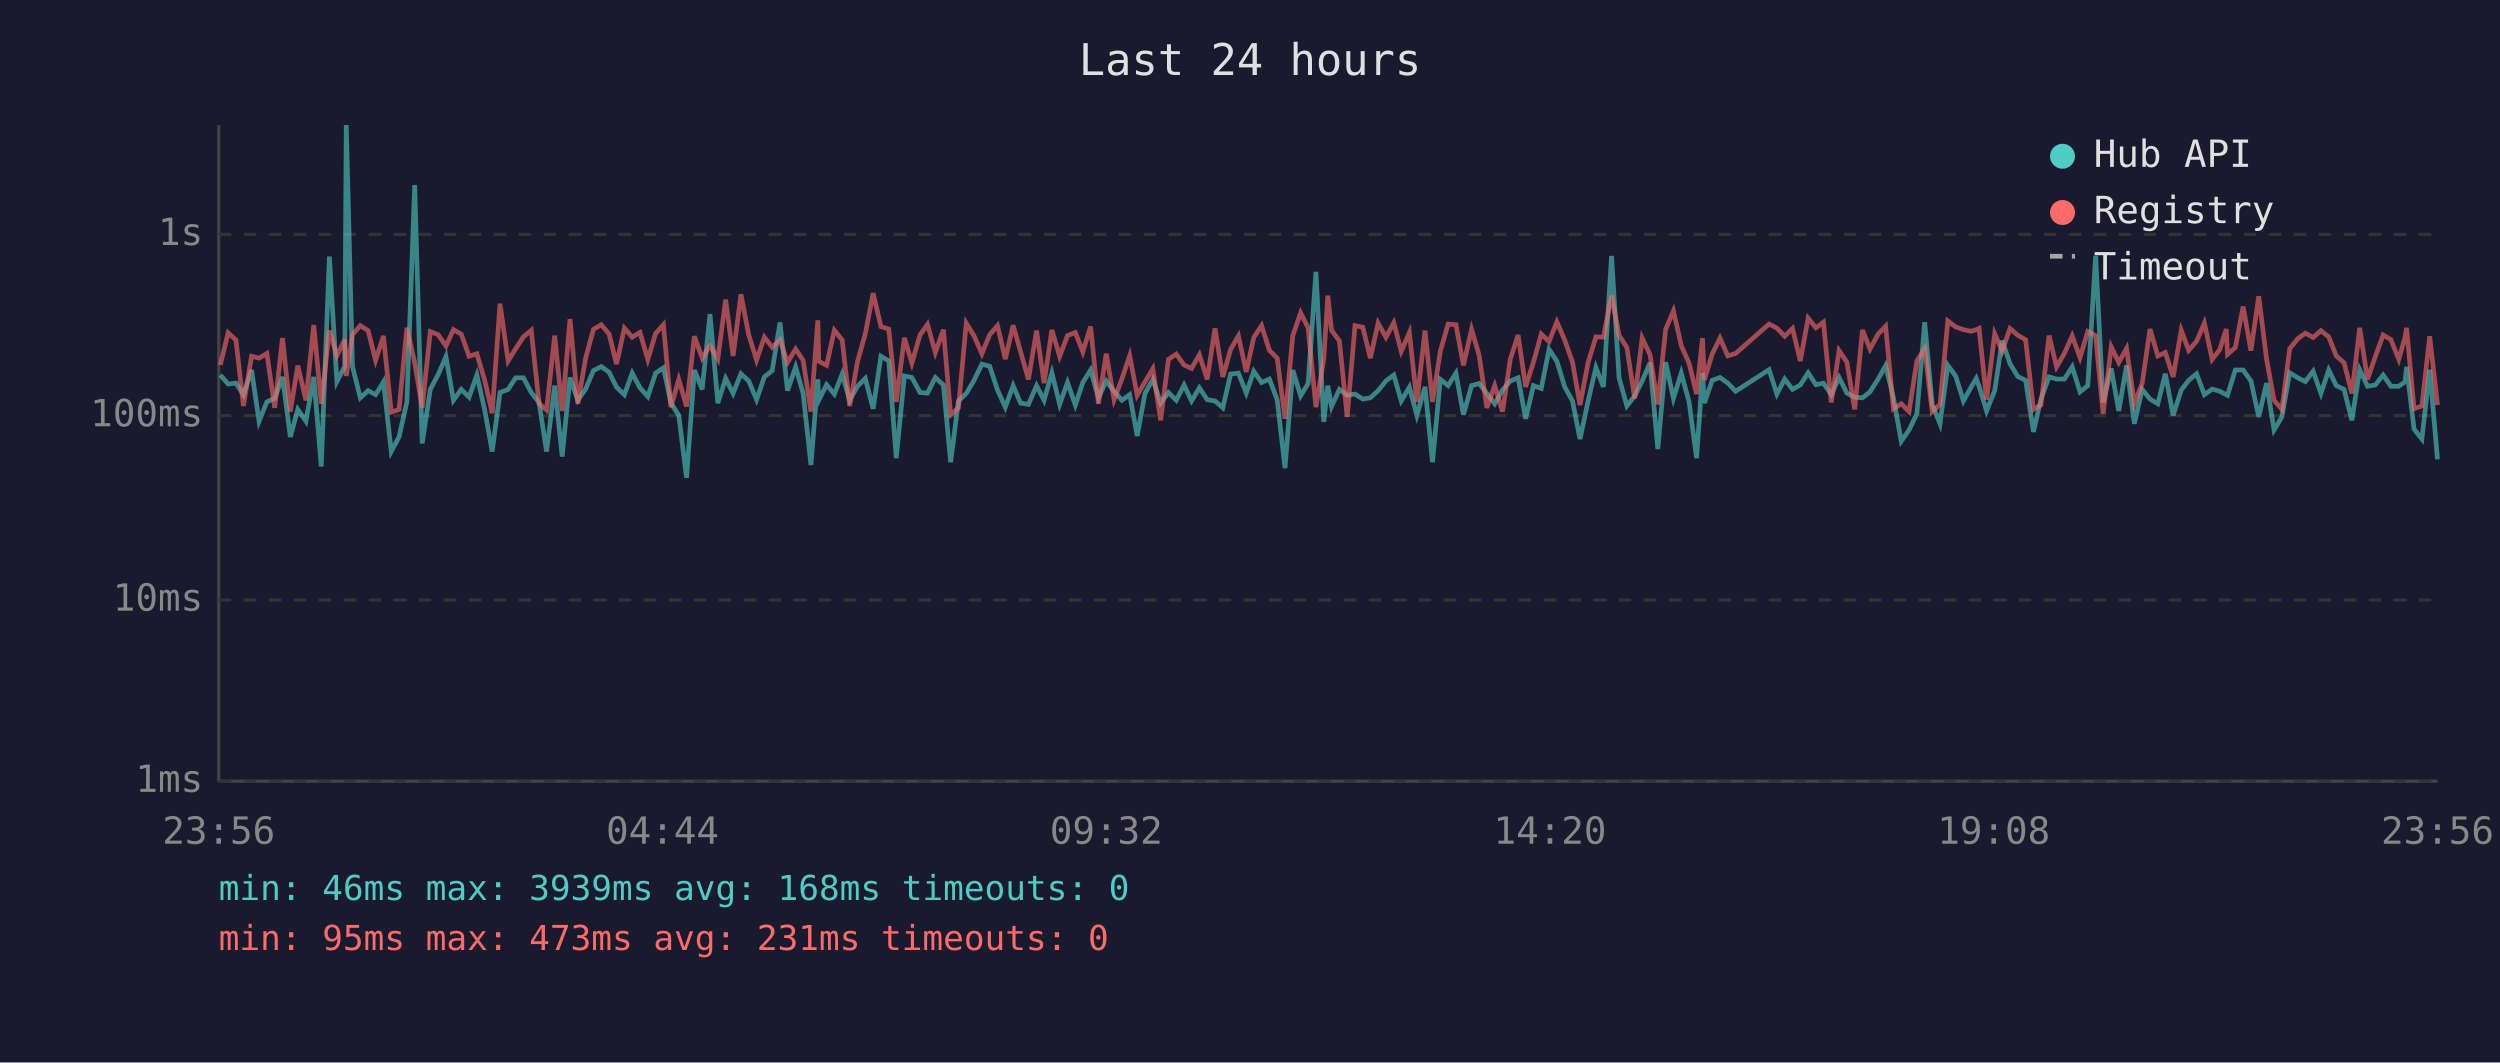
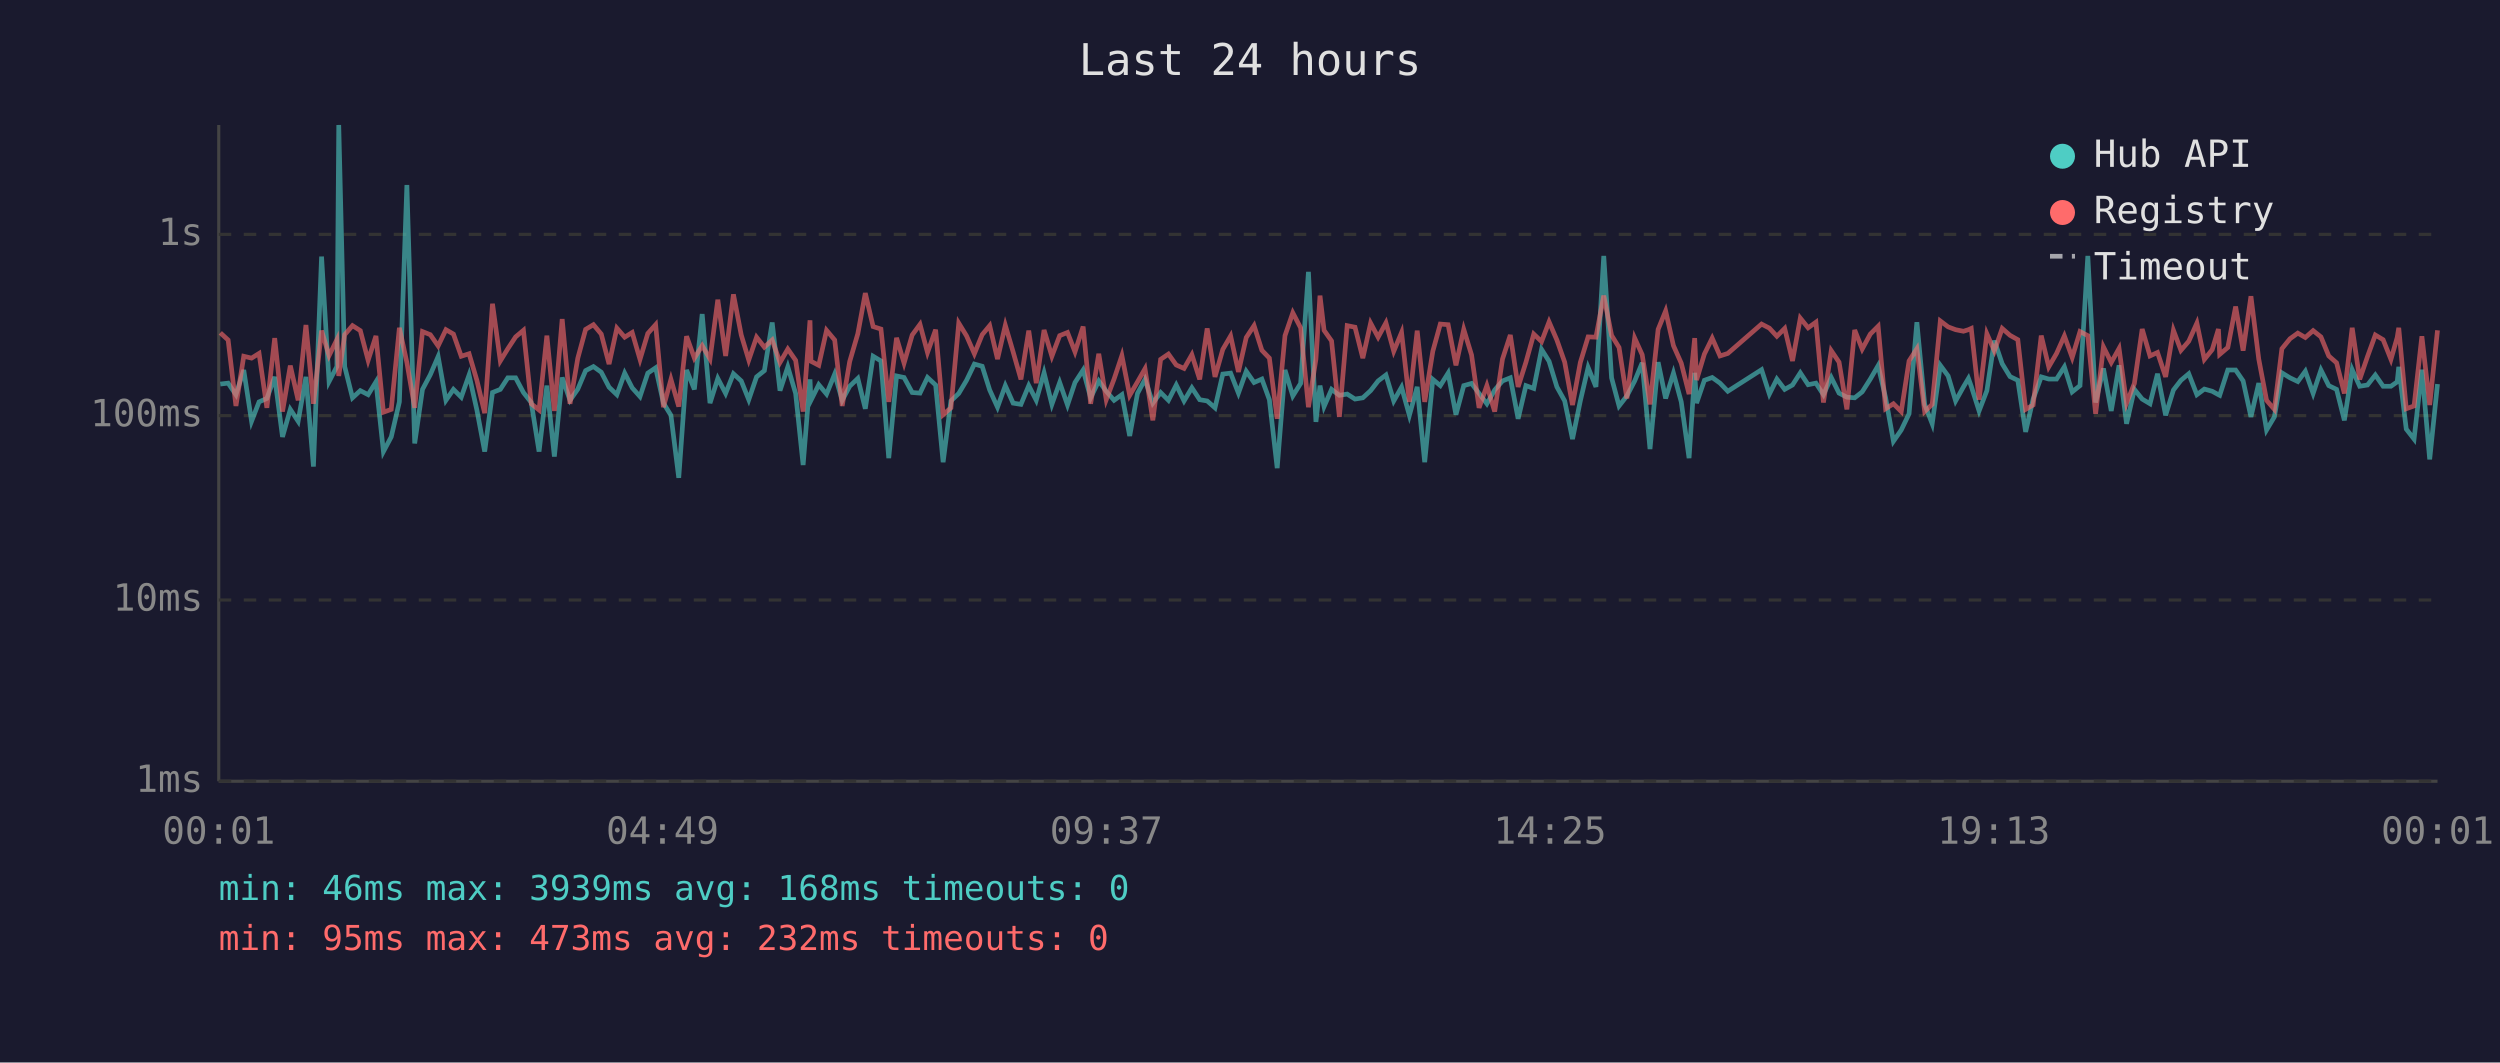
<svg xmlns="http://www.w3.org/2000/svg" viewBox="0 0 800 340" font-family="monospace" font-size="12">
  <rect width="800" height="340" fill="#1a1a2e" />
  <text x="400" y="24" fill="#e0e0e0" font-size="14" text-anchor="middle">Last 24 hours</text>
  <line x1="70" y1="40" x2="70" y2="250" stroke="#444" stroke-width="1" />
  <line x1="70" y1="250" x2="780" y2="250" stroke="#444" stroke-width="1" />
  <line x1="70" y1="250" x2="780" y2="250" stroke="#333" stroke-width="1" stroke-dasharray="4" />
  <text x="65" y="250" fill="#888" text-anchor="end" dominant-baseline="middle">1ms</text>
  <line x1="70" y1="192" x2="780" y2="192" stroke="#333" stroke-width="1" stroke-dasharray="4" />
  <text x="65" y="192" fill="#888" text-anchor="end" dominant-baseline="middle">10ms</text>
  <line x1="70" y1="133" x2="780" y2="133" stroke="#333" stroke-width="1" stroke-dasharray="4" />
  <text x="65" y="133" fill="#888" text-anchor="end" dominant-baseline="middle">100ms</text>
  <line x1="70" y1="75" x2="780" y2="75" stroke="#333" stroke-width="1" stroke-dasharray="4" />
  <text x="65" y="75" fill="#888" text-anchor="end" dominant-baseline="middle">1s</text>
-   <text x="70" y="270" fill="#888" text-anchor="middle">23:56</text>
-   <text x="212" y="270" fill="#888" text-anchor="middle">04:44</text>
-   <text x="354" y="270" fill="#888" text-anchor="middle">09:32</text>
-   <text x="496" y="270" fill="#888" text-anchor="middle">14:20</text>
-   <text x="638" y="270" fill="#888" text-anchor="middle">19:08</text>
-   <text x="780" y="270" fill="#888" text-anchor="middle">23:56</text>
-   <polyline points="70.5,120.0 73.0,122.9 75.5,122.6 77.9,126.3 80.5,118.4 82.9,134.8 85.4,128.6 87.9,127.5 90.4,120.6 92.9,139.8 95.3,131.0 97.9,134.8 100.4,120.6 102.8,149.3 105.4,82.1 107.8,122.1 110.3,117.3 110.8,40.0 112.8,117.3 115.3,127.3 117.8,125.0 120.2,126.3 122.7,122.2 125.2,144.5 127.7,139.8 130.2,128.6 132.7,59.2 135.1,141.9 137.7,124.6 140.2,119.9 142.7,114.1 145.1,128.1 147.6,124.6 150.1,127.1 152.6,120.0 155.1,131.2 157.5,144.5 160.0,125.6 162.6,124.6 165.0,120.9 167.5,120.9 170.0,125.6 172.5,128.8 174.9,144.5 177.5,123.4 179.9,146.1 182.4,120.8 184.9,128.1 187.4,124.5 189.9,118.6 192.4,117.3 194.9,119.1 197.3,123.9 199.8,126.3 202.3,119.4 204.8,124.1 207.3,126.9 209.8,119.4 212.3,117.7 214.7,129.0 217.2,132.9 219.7,152.9 222.2,118.4 224.7,124.6 227.2,100.5 229.7,129.0 232.2,121.1 234.6,125.9 237.1,119.6 239.6,121.9 242.1,127.9 244.6,120.6 247.1,118.6 249.6,103.2 252.0,125.0 254.6,117.4 257.0,125.9 259.5,148.8 261.7,121.4 262.0,128.1 264.5,123.1 267.0,126.1 269.5,119.7 271.9,128.1 274.4,123.6 276.9,121.1 279.4,130.8 281.9,114.0 284.4,115.5 286.8,146.6 289.4,120.3 291.8,120.8 294.4,125.6 296.8,125.8 299.3,120.8 301.9,123.2 304.2,147.9 306.7,128.3 309.2,125.9 311.7,121.7 314.2,116.5 316.7,117.2 319.2,124.8 321.7,130.3 324.2,123.4 326.6,129.0 329.1,129.4 331.7,123.4 334.1,128.1 336.6,119.3 339.1,129.4 341.6,122.4 344.1,129.6 346.5,122.4 349.0,118.4 351.5,127.3 354.0,121.9 356.5,125.2 359.0,128.1 361.5,126.3 363.9,139.5 366.4,125.9 368.9,121.4 371.4,129.0 373.9,125.6 376.4,128.1 378.9,123.2 381.3,128.3 383.8,124.1 386.3,127.9 388.8,128.3 391.3,130.5 393.8,119.7 396.3,119.4 398.8,125.8 401.2,118.8 403.7,122.4 406.2,121.3 408.7,127.9 411.2,149.8 413.7,118.4 416.2,126.7 418.6,122.7 421.1,87.0 423.6,135.0 424.9,123.4 426.1,130.1 428.6,124.6 431.1,126.5 433.6,126.1 436.1,127.7 438.5,127.3 441.0,125.0 443.5,121.9 446.0,120.0 448.4,128.3 451.0,123.9 453.4,132.9 456.0,123.8 458.4,147.9 460.9,121.4 463.4,123.4 465.9,119.4 468.3,132.7 470.9,123.4 473.3,122.7 475.8,125.9 478.3,129.2 480.8,124.8 483.3,121.9 485.8,120.9 488.2,134.0 490.7,123.4 493.2,124.3 495.7,111.8 498.2,115.6 500.7,123.8 503.2,128.3 505.6,140.5 508.2,128.3 510.7,117.6 513.1,123.8 515.7,81.9 518.1,120.9 520.6,129.9 523.1,126.7 525.5,121.9 528.0,116.1 530.5,143.7 533.0,115.9 535.5,127.5 538.0,119.4 540.5,128.6 542.9,146.6 544.8,119.3 545.4,129.0 547.9,121.7 550.4,120.8 552.9,122.6 555.4,125.2 566.1,118.3 568.6,126.1 571.1,121.3 573.6,124.6 576.1,123.2 578.6,119.3 581.1,123.1 583.5,122.6 586.0,126.3 588.5,120.8 591.0,125.8 593.5,127.1 596.0,127.3 598.4,125.4 601.0,121.3 603.4,117.0 605.9,127.3 608.4,141.2 610.9,137.6 613.4,132.4 615.9,103.1 618.3,129.4 620.8,135.6 623.3,116.9 625.8,120.3 628.3,128.3 630.8,123.8 632.4,121.1 633.3,123.6 635.7,131.5 638.3,125.0 640.7,109.0 643.2,116.4 645.7,120.5 648.2,121.7 650.7,138.2 653.1,127.7 655.7,120.6 658.1,121.3 660.6,121.3 663.1,117.4 665.6,125.4 668.1,123.4 670.6,81.9 673.0,128.8 675.6,117.9 678.0,131.5 680.5,116.9 683.0,135.6 685.5,124.6 688.0,127.7 690.5,129.2 692.9,119.6 695.4,132.9 698.0,124.8 700.4,121.7 702.9,119.6 705.4,126.3 707.9,124.5 710.3,125.2 712.4,126.3 712.8,126.5 715.3,118.4 717.8,118.4 720.3,121.9 722.8,133.4 725.3,122.6 727.7,137.6 730.2,133.4 732.7,119.3 735.3,120.9 737.7,122.1 740.2,118.8 742.7,125.9 745.2,118.4 747.6,123.4 750.1,124.6 752.6,134.5 755.1,118.3 757.6,123.6 760.1,123.2 762.6,120.0 765.1,123.6 767.6,123.6 769.6,122.2 770.1,117.4 772.5,137.3 775.0,140.5 777.5,118.3 780.0,147.0" fill="none" stroke="#4ecdc4" stroke-width="1.5" opacity="0.6" />
-   <polyline points="70.5,116.8 73.0,106.5 75.5,108.8 77.9,129.9 80.5,114.0 82.9,114.6 85.4,113.1 87.9,130.5 90.4,108.2 92.9,131.7 95.3,117.0 97.9,128.1 100.4,104.0 102.8,129.2 105.4,105.8 107.8,113.8 110.3,108.7 110.8,120.3 112.8,107.1 115.3,104.2 117.8,105.8 120.2,115.3 122.7,107.5 125.2,131.9 127.7,131.0 130.2,104.9 132.7,116.0 135.1,130.5 137.7,106.1 140.2,107.1 142.7,110.7 145.1,105.5 147.6,106.9 150.1,114.0 152.6,113.2 155.1,121.7 157.5,132.2 160.0,97.2 162.6,115.5 165.0,111.6 167.5,107.8 170.0,105.7 172.5,129.2 174.9,131.2 177.5,107.4 179.9,131.5 182.4,102.1 184.9,129.2 187.4,114.6 189.9,105.4 192.4,103.9 194.9,106.9 197.3,116.5 199.8,105.0 202.3,107.9 204.8,106.4 207.3,115.0 209.8,106.7 212.3,103.9 214.7,130.3 217.2,121.4 219.7,130.1 222.2,107.6 224.7,114.6 227.2,110.6 229.7,114.9 232.2,95.9 234.6,113.9 237.1,94.2 239.6,107.2 242.1,115.2 244.6,107.9 247.1,111.1 249.6,108.8 252.0,116.0 254.6,111.7 257.0,115.3 259.5,131.7 261.7,102.5 262.0,115.6 264.5,116.9 267.0,105.7 269.5,108.8 271.9,129.9 274.4,115.7 276.9,106.8 279.4,93.8 281.9,104.5 284.4,105.3 286.8,128.6 289.4,108.1 291.8,116.2 294.4,107.2 296.8,103.8 299.3,112.8 301.9,105.5 304.2,132.7 306.7,130.5 309.2,103.4 311.7,107.5 314.2,113.2 316.7,107.1 319.2,104.2 321.7,114.9 324.2,104.1 326.6,112.6 329.1,121.4 331.7,105.8 334.1,122.6 336.6,105.6 339.1,114.0 341.6,107.4 344.1,106.4 346.5,112.6 349.0,104.5 351.5,129.2 354.0,113.2 356.5,127.9 359.0,121.3 361.5,113.8 363.9,126.5 366.4,122.2 368.9,118.0 371.4,134.5 373.9,115.0 376.4,113.3 378.9,116.8 381.3,117.9 383.8,113.5 386.3,121.4 388.8,105.1 391.3,120.6 393.8,111.8 396.3,107.5 398.8,119.0 401.2,108.0 403.7,104.2 406.2,112.1 408.7,114.6 411.2,134.0 413.7,107.4 416.2,100.1 418.6,104.9 421.1,130.3 423.6,114.9 424.9,94.6 426.1,105.7 428.6,109.1 431.1,133.4 433.6,104.2 436.1,104.7 438.5,114.6 441.0,103.4 443.5,107.9 446.0,103.3 448.4,112.4 451.0,106.4 453.4,128.6 456.0,105.8 458.4,128.6 460.9,112.4 463.4,103.7 465.9,103.9 468.3,116.9 470.9,105.4 473.3,113.6 475.8,130.5 478.3,123.4 480.8,131.7 483.3,114.9 485.8,107.2 488.2,123.8 490.7,115.9 493.2,106.9 495.7,109.3 498.2,103.0 500.7,108.8 503.2,115.9 505.6,129.6 508.2,116.0 510.7,107.8 513.1,107.9 515.7,94.6 518.1,107.3 520.6,111.2 523.1,127.5 525.5,108.2 528.0,113.5 530.5,129.4 533.0,105.4 535.5,99.5 538.0,110.6 540.5,116.2 542.9,126.1 544.8,108.2 545.4,121.6 547.9,113.3 550.4,108.2 552.9,113.9 555.4,113.1 566.1,103.7 568.6,105.0 571.1,107.6 573.6,105.1 576.1,115.5 578.6,101.8 581.1,104.9 583.5,103.1 586.0,128.8 588.5,112.2 591.0,115.9 593.5,131.0 596.0,105.6 598.4,111.7 601.0,106.9 603.4,104.4 605.9,130.8 608.4,129.2 610.9,131.7 613.4,115.5 615.9,111.6 618.3,131.7 620.8,129.4 623.3,102.7 625.8,104.6 628.3,105.5 630.8,106.0 632.4,105.5 633.3,105.1 635.7,127.9 638.3,106.8 640.7,112.3 643.2,105.1 645.7,107.3 648.2,108.7 650.7,131.0 653.1,129.6 655.7,107.4 658.1,117.4 660.6,113.1 663.1,107.5 665.6,114.4 668.1,106.1 670.6,107.4 673.0,132.4 675.6,111.0 678.0,116.0 680.5,111.5 683.0,129.0 685.5,122.7 688.0,105.3 690.5,113.9 692.9,112.8 695.4,120.6 698.0,105.7 700.4,112.1 702.9,109.2 705.4,103.4 707.9,115.0 710.3,111.9 712.4,105.3 712.8,113.4 715.3,111.2 717.8,98.1 720.3,112.2 722.8,94.8 725.3,114.9 727.7,128.1 730.2,131.0 732.7,111.6 735.3,108.4 737.7,106.6 740.2,108.0 742.7,105.8 745.2,107.8 747.6,113.9 750.1,116.1 752.6,125.9 755.1,104.9 757.6,121.4 760.1,114.1 762.6,107.2 765.1,108.7 767.6,115.0 769.6,108.0 770.1,104.9 772.5,130.8 775.0,129.9 777.5,107.6 780.0,129.6" fill="none" stroke="#ff6b6b" stroke-width="1.5" opacity="0.6" />
+   <text x="70" y="270" fill="#888" text-anchor="middle">00:01</text>
+   <text x="212" y="270" fill="#888" text-anchor="middle">04:49</text>
+   <text x="354" y="270" fill="#888" text-anchor="middle">09:37</text>
+   <text x="496" y="270" fill="#888" text-anchor="middle">14:25</text>
+   <text x="638" y="270" fill="#888" text-anchor="middle">19:13</text>
+   <text x="780" y="270" fill="#888" text-anchor="middle">00:01</text>
+   <polyline points="70.5,122.9 73.0,122.6 75.5,126.3 78.0,118.4 80.5,134.8 82.9,128.6 85.4,127.5 87.9,120.6 90.4,139.8 92.9,131.0 95.4,134.8 97.9,120.6 100.3,149.3 102.9,82.1 105.3,122.1 107.8,117.3 108.4,40.0 110.3,117.3 112.8,127.3 115.3,125.0 117.8,126.3 120.3,122.2 122.7,144.5 125.2,139.8 127.8,128.6 130.2,59.2 132.7,141.9 135.2,124.6 137.7,119.9 140.2,114.1 142.7,128.1 145.1,124.6 147.6,127.1 150.1,120.0 152.6,131.2 155.1,144.5 157.6,125.6 160.1,124.6 162.5,120.9 165.0,120.9 167.5,125.6 170.0,128.8 172.5,144.5 175.0,123.4 177.4,146.1 179.9,120.8 182.4,128.1 184.9,124.5 187.4,118.6 189.9,117.3 192.4,119.1 194.9,123.9 197.4,126.3 199.9,119.4 202.3,124.1 204.8,126.9 207.3,119.4 209.8,117.7 212.3,129.0 214.7,132.9 217.2,152.9 219.7,118.4 222.2,124.6 224.7,100.5 227.2,129.0 229.7,121.1 232.2,125.9 234.7,119.6 237.2,121.9 239.6,127.9 242.1,120.6 244.6,118.6 247.1,103.2 249.6,125.0 252.1,117.4 254.6,125.9 257.0,148.8 259.2,121.4 259.5,128.1 262.0,123.1 264.5,126.1 267.1,119.7 269.5,128.1 271.9,123.6 274.5,121.1 276.9,130.8 279.4,114.0 281.9,115.5 284.4,146.6 286.9,120.3 289.3,120.8 291.9,125.6 294.4,125.8 296.8,120.8 299.4,123.2 301.8,147.9 304.3,128.3 306.8,125.9 309.3,121.7 311.8,116.5 314.3,117.2 316.7,124.8 319.2,130.3 321.7,123.4 324.2,129.0 326.7,129.4 329.2,123.4 331.6,128.1 334.1,119.3 336.6,129.4 339.1,122.4 341.6,129.6 344.0,122.4 346.6,118.4 349.0,127.3 351.6,121.9 354.0,125.2 356.5,128.1 359.0,126.3 361.5,139.5 364.0,125.9 366.4,121.4 368.9,129.0 371.4,125.6 373.9,128.1 376.4,123.2 378.9,128.3 381.4,124.1 383.9,127.9 386.3,128.3 388.8,130.5 391.3,119.7 393.8,119.4 396.3,125.8 398.8,118.8 401.3,122.4 403.8,121.3 406.2,127.9 408.7,149.8 411.2,118.4 413.7,126.7 416.2,122.7 418.7,87.0 421.1,135.0 422.4,123.4 423.7,130.1 426.1,124.6 428.6,126.5 431.1,126.1 433.6,127.7 436.1,127.3 438.6,125.0 441.0,121.9 443.5,120.0 446.0,128.3 448.5,123.9 451.0,132.9 453.5,123.8 455.9,147.9 458.5,121.4 460.9,123.4 463.4,119.4 465.9,132.7 468.4,123.4 470.9,122.7 473.3,125.9 475.8,129.2 478.3,124.8 480.8,121.9 483.3,120.9 485.8,134.0 488.3,123.4 490.8,124.3 493.3,111.8 495.7,115.6 498.2,123.8 500.7,128.3 503.2,140.5 505.7,128.3 508.2,117.6 510.7,123.8 513.2,81.9 515.7,120.9 518.1,129.9 520.6,126.7 523.1,121.9 525.5,116.1 528.0,143.7 530.6,115.9 533.0,127.5 535.5,119.4 538.0,128.6 540.5,146.6 542.3,119.3 542.9,129.0 545.4,121.7 547.9,120.8 550.4,122.6 552.9,125.2 563.7,118.3 566.2,126.1 568.6,121.3 571.1,124.6 573.6,123.2 576.1,119.3 578.6,123.1 581.1,122.6 583.5,126.3 586.0,120.8 588.5,125.8 591.0,127.1 593.5,127.3 595.9,125.4 598.5,121.3 601.0,117.0 603.4,127.3 605.9,141.2 608.4,137.6 610.9,132.4 613.4,103.1 615.9,129.4 618.3,135.6 620.9,116.9 623.4,120.3 625.8,128.3 628.3,123.8 629.9,121.1 630.8,123.6 633.3,131.5 635.8,125.0 638.2,109.0 640.7,116.4 643.2,120.5 645.7,121.7 648.2,138.2 650.6,127.7 653.2,120.6 655.6,121.3 658.1,121.3 660.6,117.4 663.1,125.4 665.6,123.4 668.1,81.9 670.6,128.8 673.1,117.9 675.6,131.5 678.1,116.9 680.5,135.6 683.0,124.6 685.5,127.7 688.0,129.2 690.4,119.6 693.0,132.9 695.5,124.8 697.9,121.7 700.4,119.6 703.0,126.3 705.4,124.5 707.9,125.2 709.9,126.3 710.3,126.5 712.9,118.4 715.4,118.4 717.8,121.9 720.3,133.4 722.8,122.6 725.3,137.6 727.8,133.4 730.2,119.3 732.8,120.9 735.3,122.1 737.7,118.8 740.2,125.9 742.7,118.4 745.2,123.4 747.7,124.6 750.2,134.5 752.7,118.3 755.1,123.6 757.6,123.2 760.1,120.0 762.6,123.6 765.1,123.6 767.1,122.2 767.6,117.4 770.0,137.3 772.5,140.5 775.0,118.3 777.5,147.0 780.0,122.9" fill="none" stroke="#4ecdc4" stroke-width="1.5" opacity="0.6" />
+   <polyline points="70.5,106.5 73.0,108.8 75.5,129.9 78.0,114.0 80.5,114.6 82.9,113.1 85.4,130.5 87.9,108.2 90.4,131.7 92.9,117.0 95.4,128.1 97.9,104.0 100.3,129.2 102.9,105.8 105.3,113.8 107.8,108.7 108.4,120.3 110.3,107.1 112.8,104.2 115.3,105.8 117.8,115.3 120.3,107.5 122.7,131.9 125.2,131.0 127.8,104.9 130.2,116.0 132.7,130.5 135.2,106.1 137.7,107.1 140.2,110.7 142.7,105.5 145.1,106.9 147.6,114.0 150.1,113.2 152.6,121.7 155.1,132.2 157.6,97.2 160.1,115.5 162.5,111.6 165.0,107.8 167.5,105.7 170.0,129.2 172.5,131.2 175.0,107.4 177.4,131.5 179.9,102.1 182.4,129.2 184.9,114.6 187.4,105.4 189.9,103.9 192.4,106.9 194.9,116.5 197.4,105.0 199.9,107.9 202.3,106.4 204.8,115.0 207.3,106.7 209.8,103.9 212.3,130.3 214.7,121.4 217.2,130.1 219.7,107.6 222.2,114.6 224.7,110.6 227.2,114.9 229.7,95.9 232.2,113.9 234.7,94.2 237.2,107.2 239.6,115.2 242.1,107.9 244.6,111.1 247.1,108.8 249.6,116.0 252.1,111.7 254.6,115.3 257.0,131.7 259.2,102.5 259.5,115.6 262.0,116.9 264.5,105.7 267.1,108.8 269.5,129.9 271.9,115.7 274.5,106.8 276.9,93.8 279.4,104.5 281.9,105.3 284.4,128.6 286.9,108.1 289.3,116.2 291.9,107.2 294.4,103.8 296.8,112.8 299.4,105.5 301.8,132.7 304.3,130.5 306.8,103.4 309.3,107.5 311.8,113.2 314.3,107.1 316.7,104.2 319.2,114.9 321.7,104.1 324.2,112.6 326.7,121.4 329.2,105.8 331.6,122.6 334.1,105.6 336.6,114.0 339.1,107.4 341.6,106.4 344.0,112.6 346.6,104.5 349.0,129.2 351.6,113.2 354.0,127.9 356.5,121.3 359.0,113.8 361.5,126.5 364.0,122.2 366.4,118.0 368.9,134.5 371.4,115.0 373.9,113.3 376.4,116.8 378.9,117.9 381.4,113.5 383.9,121.4 386.3,105.1 388.8,120.6 391.3,111.8 393.8,107.5 396.3,119.0 398.8,108.0 401.3,104.2 403.8,112.1 406.2,114.6 408.7,134.0 411.2,107.4 413.7,100.1 416.2,104.9 418.7,130.3 421.1,114.9 422.4,94.6 423.7,105.7 426.1,109.1 428.6,133.4 431.1,104.2 433.6,104.7 436.1,114.6 438.6,103.4 441.0,107.9 443.5,103.3 446.0,112.4 448.5,106.4 451.0,128.6 453.5,105.8 455.9,128.6 458.5,112.4 460.9,103.7 463.4,103.9 465.9,116.9 468.4,105.4 470.9,113.6 473.3,130.5 475.8,123.4 478.3,131.7 480.8,114.9 483.3,107.2 485.8,123.8 488.3,115.9 490.8,106.9 493.3,109.3 495.7,103.0 498.2,108.8 500.7,115.9 503.2,129.6 505.7,116.0 508.2,107.8 510.7,107.9 513.2,94.6 515.7,107.3 518.1,111.2 520.6,127.5 523.1,108.2 525.5,113.5 528.0,129.4 530.6,105.4 533.0,99.5 535.5,110.6 538.0,116.2 540.5,126.1 542.3,108.2 542.9,121.6 545.4,113.3 547.9,108.2 550.4,113.9 552.9,113.1 563.7,103.7 566.2,105.0 568.6,107.6 571.1,105.1 573.6,115.5 576.1,101.8 578.6,104.9 581.1,103.1 583.5,128.8 586.0,112.2 588.5,115.9 591.0,131.0 593.5,105.6 595.9,111.7 598.5,106.9 601.0,104.4 603.4,130.8 605.9,129.2 608.4,131.7 610.9,115.5 613.4,111.6 615.9,131.7 618.3,129.4 620.9,102.7 623.4,104.6 625.8,105.5 628.3,106.0 629.9,105.5 630.8,105.1 633.3,127.9 635.8,106.8 638.2,112.3 640.7,105.1 643.2,107.3 645.7,108.7 648.2,131.0 650.6,129.6 653.2,107.4 655.6,117.4 658.1,113.1 660.6,107.5 663.1,114.4 665.6,106.1 668.1,107.4 670.6,132.4 673.1,111.0 675.6,116.0 678.1,111.5 680.5,129.0 683.0,122.7 685.5,105.3 688.0,113.9 690.4,112.8 693.0,120.6 695.5,105.7 697.9,112.1 700.4,109.2 703.0,103.4 705.4,115.0 707.9,111.9 709.9,105.3 710.3,113.4 712.9,111.2 715.4,98.1 717.8,112.2 720.3,94.8 722.8,114.9 725.3,128.1 727.8,131.0 730.2,111.6 732.8,108.4 735.3,106.6 737.7,108.0 740.2,105.8 742.7,107.8 745.2,113.9 747.7,116.1 750.2,125.9 752.7,104.9 755.1,121.4 757.6,114.1 760.1,107.2 762.6,108.7 765.1,115.0 767.1,108.0 767.6,104.9 770.0,130.8 772.5,129.9 775.0,107.6 777.5,129.6 780.0,105.7" fill="none" stroke="#ff6b6b" stroke-width="1.5" opacity="0.6" />
  <circle cx="660" cy="50" r="4" fill="#4ecdc4" />
  <text x="670" y="50" fill="#e0e0e0" dominant-baseline="middle">Hub API</text>
  <circle cx="660" cy="68" r="4" fill="#ff6b6b" />
  <text x="670" y="68" fill="#e0e0e0" dominant-baseline="middle">Registry</text>
  <line x1="656" y1="82" x2="664" y2="82" stroke="#e0e0e0" stroke-width="1.5" stroke-dasharray="4,3" opacity="0.7" />
  <text x="670" y="86" fill="#e0e0e0" dominant-baseline="middle">Timeout</text>
  <text x="70" y="288" fill="#4ecdc4" font-size="11">min: 46ms  max: 3939ms  avg: 168ms  timeouts: 0</text>
-   <text x="70" y="304" fill="#ff6b6b" font-size="11">min: 95ms  max: 473ms  avg: 231ms  timeouts: 0</text>
+   <text x="70" y="304" fill="#ff6b6b" font-size="11">min: 95ms  max: 473ms  avg: 232ms  timeouts: 0</text>
</svg>
